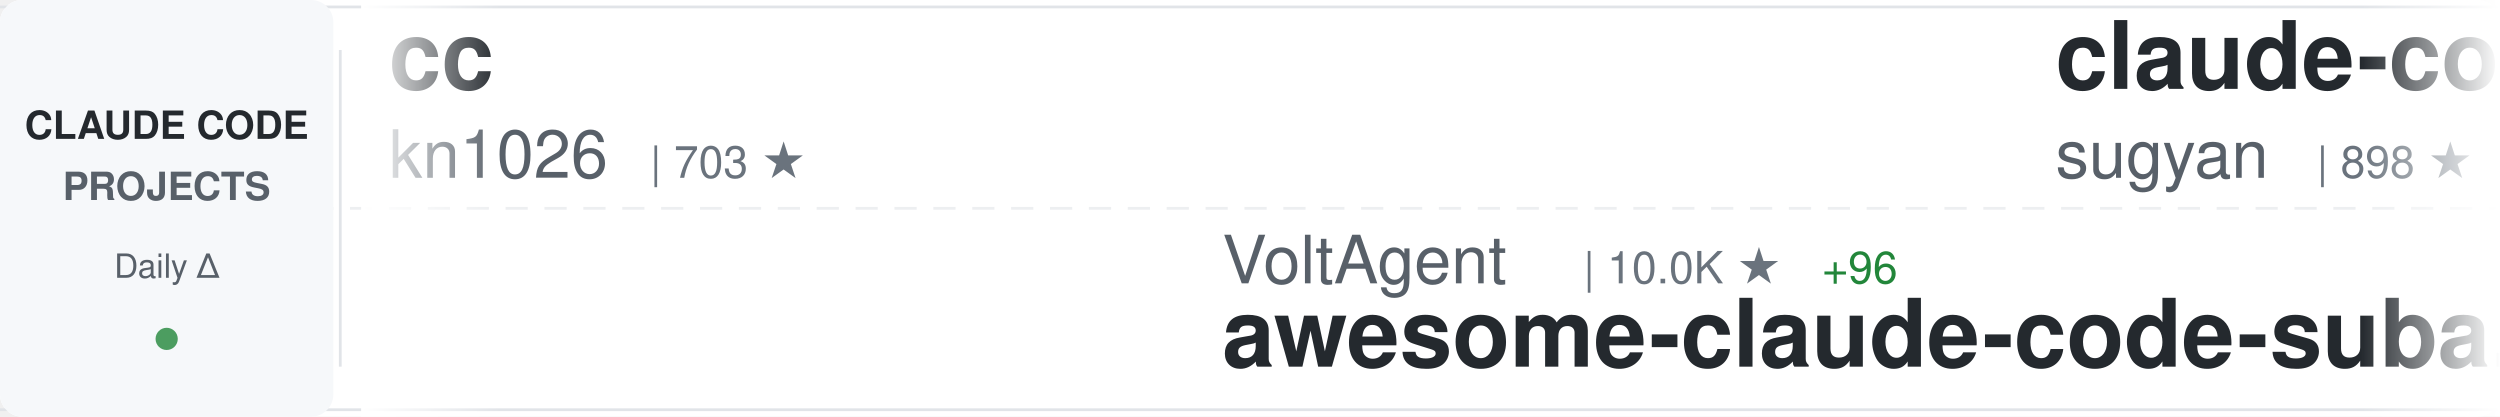
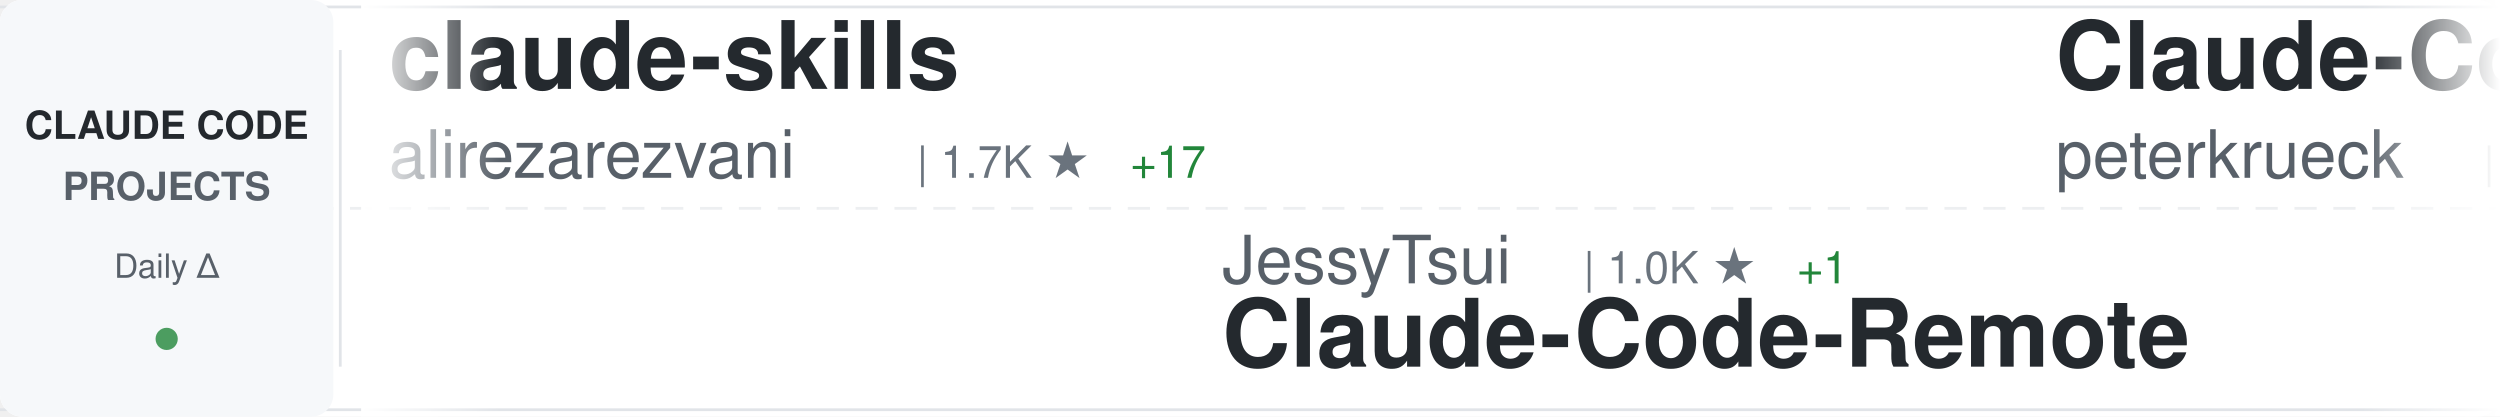
<svg xmlns="http://www.w3.org/2000/svg" width="900" height="150">
  <defs>
    <linearGradient id="awesomeLeftFade" x1="0%" y1="0%" x2="100%" y2="0%">
      <stop offset="0%" style="stop-color:#ffffff;stop-opacity:1" />
      <stop offset="100%" style="stop-color:#ffffff;stop-opacity:0" />
    </linearGradient>
    <linearGradient id="awesomeRightFade" x1="0%" y1="0%" x2="100%" y2="0%">
      <stop offset="0%" style="stop-color:#ffffff;stop-opacity:0" />
      <stop offset="100%" style="stop-color:#ffffff;stop-opacity:1" />
    </linearGradient>
  </defs>
  <rect width="900" height="150" fill="#ffffff" rx="8" />
  <rect x="0" y="2" width="900" height="1" fill="#e1e4e8" />
  <rect x="0" y="147" width="900" height="1" fill="#e1e4e8" />
  <line x1="0" y1="75" x2="900" y2="75" stroke="#e1e4e8" stroke-width="1" stroke-dasharray="8 6" opacity="0.6" />
  <rect x="0" y="0" width="120" height="150" fill="#f6f8fa" rx="8" />
  <text x="60" y="50" font-family="-apple-system, BlinkMacSystemFont, 'Segoe UI', Helvetica, Arial, sans-serif" font-size="14" font-weight="600" fill="#24292e" text-anchor="middle">CLAUDE CODE</text>
  <text x="60" y="72" font-family="-apple-system, BlinkMacSystemFont, 'Segoe UI', Helvetica, Arial, sans-serif" font-size="14" font-weight="600" fill="#586069" text-anchor="middle">PROJECTS</text>
  <text x="60" y="100" font-family="-apple-system, BlinkMacSystemFont, 'Segoe UI', Helvetica, Arial, sans-serif" font-size="12" font-weight="500" fill="#586069" text-anchor="middle">Daily Δ</text>
  <circle cx="60" cy="122" r="4" fill="#22863a" opacity="0.8" />
  <rect x="122" y="18" width="1" height="114" fill="#e1e4e8" />
  <clipPath id="awesomeTickerClip">
    <rect x="130" y="0" width="770" height="150" />
  </clipPath>
  <g clip-path="url(#awesomeTickerClip)">
    <g id="awesomeTickerItems">
      <animateTransform attributeName="transform" attributeType="XML" type="translate" from="0 0" to="-3000 0" dur="54s" repeatCount="indefinite" />
      <g transform="translate(0, 0)">
-         <text x="140" y="32" font-family="-apple-system, BlinkMacSystemFont, 'Segoe UI', Helvetica, Arial, sans-serif" font-size="34" font-weight="600" fill="#24292e">cc</text>
-         <text x="140" y="64" font-family="-apple-system, BlinkMacSystemFont, 'Segoe UI', Helvetica, Arial, sans-serif" font-size="24" font-weight="400" fill="#586069">kn1026</text>
-         <text x="234" y="64" font-family="-apple-system, BlinkMacSystemFont, 'Segoe UI', Helvetica, Arial, sans-serif" font-size="16" font-weight="500" fill="#6a737d">| 703 ★</text>
+         <text x="140" y="32" font-family="-apple-system, BlinkMacSystemFont, 'Segoe UI', Helvetica, Arial, sans-serif" font-size="34" font-weight="600" fill="#24292e">claude-skills</text>
+         <text x="140" y="64" font-family="-apple-system, BlinkMacSystemFont, 'Segoe UI', Helvetica, Arial, sans-serif" font-size="24" font-weight="400" fill="#586069">alirezarezvani</text>
+         <text x="330" y="64" font-family="-apple-system, BlinkMacSystemFont, 'Segoe UI', Helvetica, Arial, sans-serif" font-size="16" font-weight="500" fill="#6a737d">| 1.7K ★</text>
+         <text x="407" y="64" font-family="-apple-system, BlinkMacSystemFont, 'Segoe UI', Helvetica, Arial, sans-serif" font-size="16" font-weight="500" fill="#22863a"> +17</text>
      </g>
      <g transform="translate(300, 0)">
-         <text x="140" y="102" font-family="-apple-system, BlinkMacSystemFont, 'Segoe UI', Helvetica, Arial, sans-serif" font-size="24" font-weight="400" fill="#586069">VoltAgent</text>
-         <text x="270" y="102" font-family="-apple-system, BlinkMacSystemFont, 'Segoe UI', Helvetica, Arial, sans-serif" font-size="16" font-weight="500" fill="#6a737d">| 10.0K ★</text>
-         <text x="356" y="102" font-family="-apple-system, BlinkMacSystemFont, 'Segoe UI', Helvetica, Arial, sans-serif" font-size="16" font-weight="500" fill="#22863a"> +96</text>
-         <text x="140" y="132" font-family="-apple-system, BlinkMacSystemFont, 'Segoe UI', Helvetica, Arial, sans-serif" font-size="34" font-weight="600" fill="#24292e">awesome-claude-code-suba...</text>
+         <text x="140" y="102" font-family="-apple-system, BlinkMacSystemFont, 'Segoe UI', Helvetica, Arial, sans-serif" font-size="24" font-weight="400" fill="#586069">JessyTsui</text>
+         <text x="270" y="102" font-family="-apple-system, BlinkMacSystemFont, 'Segoe UI', Helvetica, Arial, sans-serif" font-size="16" font-weight="500" fill="#6a737d">| 1.0K ★</text>
+         <text x="347" y="102" font-family="-apple-system, BlinkMacSystemFont, 'Segoe UI', Helvetica, Arial, sans-serif" font-size="16" font-weight="500" fill="#22863a"> +1</text>
+         <text x="140" y="132" font-family="-apple-system, BlinkMacSystemFont, 'Segoe UI', Helvetica, Arial, sans-serif" font-size="34" font-weight="600" fill="#24292e">Claude-Code-Remote</text>
      </g>
      <g transform="translate(600, 0)">
-         <text x="140" y="32" font-family="-apple-system, BlinkMacSystemFont, 'Segoe UI', Helvetica, Arial, sans-serif" font-size="34" font-weight="600" fill="#24292e">claude-code-webui</text>
-         <text x="140" y="64" font-family="-apple-system, BlinkMacSystemFont, 'Segoe UI', Helvetica, Arial, sans-serif" font-size="24" font-weight="400" fill="#586069">sugyan</text>
-         <text x="234" y="64" font-family="-apple-system, BlinkMacSystemFont, 'Segoe UI', Helvetica, Arial, sans-serif" font-size="16" font-weight="500" fill="#6a737d">| 898 ★</text>
-         <text x="302" y="64" font-family="-apple-system, BlinkMacSystemFont, 'Segoe UI', Helvetica, Arial, sans-serif" font-size="16" font-weight="500" fill="#22863a"> +3</text>
+         <text x="140" y="32" font-family="-apple-system, BlinkMacSystemFont, 'Segoe UI', Helvetica, Arial, sans-serif" font-size="34" font-weight="600" fill="#24292e">Claude-Code-Development-...</text>
+         <text x="140" y="64" font-family="-apple-system, BlinkMacSystemFont, 'Segoe UI', Helvetica, Arial, sans-serif" font-size="24" font-weight="400" fill="#586069">peterkrueck</text>
+         <text x="294" y="64" font-family="-apple-system, BlinkMacSystemFont, 'Segoe UI', Helvetica, Arial, sans-serif" font-size="16" font-weight="500" fill="#6a737d">| 1.3K ★</text>
      </g>
      <g transform="translate(900, 0)">
-         <text x="140" y="102" font-family="-apple-system, BlinkMacSystemFont, 'Segoe UI', Helvetica, Arial, sans-serif" font-size="24" font-weight="400" fill="#586069">jeremylongshore</text>
-         <text x="342" y="102" font-family="-apple-system, BlinkMacSystemFont, 'Segoe UI', Helvetica, Arial, sans-serif" font-size="16" font-weight="500" fill="#6a737d">| 1.3K ★</text>
-         <text x="419" y="102" font-family="-apple-system, BlinkMacSystemFont, 'Segoe UI', Helvetica, Arial, sans-serif" font-size="16" font-weight="500" fill="#22863a"> +6</text>
-         <text x="140" y="132" font-family="-apple-system, BlinkMacSystemFont, 'Segoe UI', Helvetica, Arial, sans-serif" font-size="34" font-weight="600" fill="#24292e">claude-code-plugins-plus...</text>
+         <text x="140" y="102" font-family="-apple-system, BlinkMacSystemFont, 'Segoe UI', Helvetica, Arial, sans-serif" font-size="24" font-weight="400" fill="#586069">anthropics</text>
+         <text x="282" y="102" font-family="-apple-system, BlinkMacSystemFont, 'Segoe UI', Helvetica, Arial, sans-serif" font-size="16" font-weight="500" fill="#6a737d">| 1.4K ★</text>
+         <text x="359" y="102" font-family="-apple-system, BlinkMacSystemFont, 'Segoe UI', Helvetica, Arial, sans-serif" font-size="16" font-weight="500" fill="#22863a"> +8</text>
+         <text x="140" y="132" font-family="-apple-system, BlinkMacSystemFont, 'Segoe UI', Helvetica, Arial, sans-serif" font-size="34" font-weight="600" fill="#24292e">claude-agent-sdk-demos</text>
      </g>
      <g transform="translate(1200, 0)">
-         <text x="140" y="32" font-family="-apple-system, BlinkMacSystemFont, 'Segoe UI', Helvetica, Arial, sans-serif" font-size="34" font-weight="600" fill="#24292e">Claude-Code-Remote</text>
-         <text x="140" y="64" font-family="-apple-system, BlinkMacSystemFont, 'Segoe UI', Helvetica, Arial, sans-serif" font-size="24" font-weight="400" fill="#586069">JessyTsui</text>
-         <text x="270" y="64" font-family="-apple-system, BlinkMacSystemFont, 'Segoe UI', Helvetica, Arial, sans-serif" font-size="16" font-weight="500" fill="#6a737d">| 1.0K ★</text>
-         <text x="347" y="64" font-family="-apple-system, BlinkMacSystemFont, 'Segoe UI', Helvetica, Arial, sans-serif" font-size="16" font-weight="500" fill="#22863a"> +2</text>
+         <text x="140" y="32" font-family="-apple-system, BlinkMacSystemFont, 'Segoe UI', Helvetica, Arial, sans-serif" font-size="34" font-weight="600" fill="#24292e">Claude-Code-Usage-Monito...</text>
+         <text x="140" y="64" font-family="-apple-system, BlinkMacSystemFont, 'Segoe UI', Helvetica, Arial, sans-serif" font-size="24" font-weight="400" fill="#586069">Maciek-roboblog</text>
+         <text x="342" y="64" font-family="-apple-system, BlinkMacSystemFont, 'Segoe UI', Helvetica, Arial, sans-serif" font-size="16" font-weight="500" fill="#6a737d">| 6.5K ★</text>
+         <text x="419" y="64" font-family="-apple-system, BlinkMacSystemFont, 'Segoe UI', Helvetica, Arial, sans-serif" font-size="16" font-weight="500" fill="#22863a"> +9</text>
      </g>
      <g transform="translate(1500, 0)">
-         <text x="140" y="102" font-family="-apple-system, BlinkMacSystemFont, 'Segoe UI', Helvetica, Arial, sans-serif" font-size="24" font-weight="400" fill="#586069">Piebald-AI</text>
-         <text x="282" y="102" font-family="-apple-system, BlinkMacSystemFont, 'Segoe UI', Helvetica, Arial, sans-serif" font-size="16" font-weight="500" fill="#6a737d">| 4.2K ★</text>
-         <text x="359" y="102" font-family="-apple-system, BlinkMacSystemFont, 'Segoe UI', Helvetica, Arial, sans-serif" font-size="16" font-weight="500" fill="#22863a"> +46</text>
-         <text x="140" y="132" font-family="-apple-system, BlinkMacSystemFont, 'Segoe UI', Helvetica, Arial, sans-serif" font-size="34" font-weight="600" fill="#24292e">claude-code-system-promp...</text>
+         <text x="140" y="102" font-family="-apple-system, BlinkMacSystemFont, 'Segoe UI', Helvetica, Arial, sans-serif" font-size="24" font-weight="400" fill="#586069">coleam00</text>
+         <text x="258" y="102" font-family="-apple-system, BlinkMacSystemFont, 'Segoe UI', Helvetica, Arial, sans-serif" font-size="16" font-weight="500" fill="#6a737d">| 12.4K ★</text>
+         <text x="344" y="102" font-family="-apple-system, BlinkMacSystemFont, 'Segoe UI', Helvetica, Arial, sans-serif" font-size="16" font-weight="500" fill="#22863a"> +8</text>
+         <text x="140" y="132" font-family="-apple-system, BlinkMacSystemFont, 'Segoe UI', Helvetica, Arial, sans-serif" font-size="34" font-weight="600" fill="#24292e">context-engineering-intr...</text>
      </g>
      <g transform="translate(1800, 0)">
-         <text x="140" y="32" font-family="-apple-system, BlinkMacSystemFont, 'Segoe UI', Helvetica, Arial, sans-serif" font-size="34" font-weight="600" fill="#24292e">claude-code-docs</text>
-         <text x="140" y="64" font-family="-apple-system, BlinkMacSystemFont, 'Segoe UI', Helvetica, Arial, sans-serif" font-size="24" font-weight="400" fill="#586069">ericbuess</text>
-         <text x="270" y="64" font-family="-apple-system, BlinkMacSystemFont, 'Segoe UI', Helvetica, Arial, sans-serif" font-size="16" font-weight="500" fill="#6a737d">| 669 ★</text>
-         <text x="338" y="64" font-family="-apple-system, BlinkMacSystemFont, 'Segoe UI', Helvetica, Arial, sans-serif" font-size="16" font-weight="500" fill="#22863a"> +3</text>
+         <text x="140" y="32" font-family="-apple-system, BlinkMacSystemFont, 'Segoe UI', Helvetica, Arial, sans-serif" font-size="34" font-weight="600" fill="#24292e">claude-code-action</text>
+         <text x="140" y="64" font-family="-apple-system, BlinkMacSystemFont, 'Segoe UI', Helvetica, Arial, sans-serif" font-size="24" font-weight="400" fill="#586069">anthropics</text>
+         <text x="282" y="64" font-family="-apple-system, BlinkMacSystemFont, 'Segoe UI', Helvetica, Arial, sans-serif" font-size="16" font-weight="500" fill="#6a737d">| 5.6K ★</text>
+         <text x="359" y="64" font-family="-apple-system, BlinkMacSystemFont, 'Segoe UI', Helvetica, Arial, sans-serif" font-size="16" font-weight="500" fill="#22863a"> +19</text>
      </g>
      <g transform="translate(2100, 0)">
-         <text x="140" y="102" font-family="-apple-system, BlinkMacSystemFont, 'Segoe UI', Helvetica, Arial, sans-serif" font-size="24" font-weight="400" fill="#586069">zed-industries</text>
-         <text x="330" y="102" font-family="-apple-system, BlinkMacSystemFont, 'Segoe UI', Helvetica, Arial, sans-serif" font-size="16" font-weight="500" fill="#6a737d">| 901 ★</text>
-         <text x="398" y="102" font-family="-apple-system, BlinkMacSystemFont, 'Segoe UI', Helvetica, Arial, sans-serif" font-size="16" font-weight="500" fill="#22863a"> +3</text>
-         <text x="140" y="132" font-family="-apple-system, BlinkMacSystemFont, 'Segoe UI', Helvetica, Arial, sans-serif" font-size="34" font-weight="600" fill="#24292e">claude-code-acp</text>
+         <text x="140" y="102" font-family="-apple-system, BlinkMacSystemFont, 'Segoe UI', Helvetica, Arial, sans-serif" font-size="24" font-weight="400" fill="#586069">anthropics</text>
+         <text x="282" y="102" font-family="-apple-system, BlinkMacSystemFont, 'Segoe UI', Helvetica, Arial, sans-serif" font-size="16" font-weight="500" fill="#6a737d">| 3.0K ★</text>
+         <text x="359" y="102" font-family="-apple-system, BlinkMacSystemFont, 'Segoe UI', Helvetica, Arial, sans-serif" font-size="16" font-weight="500" fill="#22863a"> +7</text>
+         <text x="140" y="132" font-family="-apple-system, BlinkMacSystemFont, 'Segoe UI', Helvetica, Arial, sans-serif" font-size="34" font-weight="600" fill="#24292e">claude-code-security-rev...</text>
      </g>
      <g transform="translate(2400, 0)">
-         <text x="140" y="32" font-family="-apple-system, BlinkMacSystemFont, 'Segoe UI', Helvetica, Arial, sans-serif" font-size="34" font-weight="600" fill="#24292e">ClaudeCodeAgents</text>
-         <text x="140" y="64" font-family="-apple-system, BlinkMacSystemFont, 'Segoe UI', Helvetica, Arial, sans-serif" font-size="24" font-weight="400" fill="#586069">darcyegb</text>
-         <text x="258" y="64" font-family="-apple-system, BlinkMacSystemFont, 'Segoe UI', Helvetica, Arial, sans-serif" font-size="16" font-weight="500" fill="#6a737d">| 538 ★</text>
-         <text x="326" y="64" font-family="-apple-system, BlinkMacSystemFont, 'Segoe UI', Helvetica, Arial, sans-serif" font-size="16" font-weight="500" fill="#22863a"> +1</text>
+         <text x="140" y="32" font-family="-apple-system, BlinkMacSystemFont, 'Segoe UI', Helvetica, Arial, sans-serif" font-size="34" font-weight="600" fill="#24292e">openskills</text>
+         <text x="140" y="64" font-family="-apple-system, BlinkMacSystemFont, 'Segoe UI', Helvetica, Arial, sans-serif" font-size="24" font-weight="400" fill="#586069">numman-ali</text>
+         <text x="282" y="64" font-family="-apple-system, BlinkMacSystemFont, 'Segoe UI', Helvetica, Arial, sans-serif" font-size="16" font-weight="500" fill="#6a737d">| 8.0K ★</text>
+         <text x="359" y="64" font-family="-apple-system, BlinkMacSystemFont, 'Segoe UI', Helvetica, Arial, sans-serif" font-size="16" font-weight="500" fill="#22863a"> +26</text>
      </g>
      <g transform="translate(2700, 0)">
-         <text x="140" y="102" font-family="-apple-system, BlinkMacSystemFont, 'Segoe UI', Helvetica, Arial, sans-serif" font-size="24" font-weight="400" fill="#586069">https-deeplearning-ai</text>
-         <text x="414" y="102" font-family="-apple-system, BlinkMacSystemFont, 'Segoe UI', Helvetica, Arial, sans-serif" font-size="16" font-weight="500" fill="#6a737d">| 399 ★</text>
-         <text x="482" y="102" font-family="-apple-system, BlinkMacSystemFont, 'Segoe UI', Helvetica, Arial, sans-serif" font-size="16" font-weight="500" fill="#22863a"> +1</text>
-         <text x="140" y="132" font-family="-apple-system, BlinkMacSystemFont, 'Segoe UI', Helvetica, Arial, sans-serif" font-size="34" font-weight="600" fill="#24292e">sc-claude-code-files</text>
+         <text x="140" y="102" font-family="-apple-system, BlinkMacSystemFont, 'Segoe UI', Helvetica, Arial, sans-serif" font-size="24" font-weight="400" fill="#586069">anthropics</text>
+         <text x="282" y="102" font-family="-apple-system, BlinkMacSystemFont, 'Segoe UI', Helvetica, Arial, sans-serif" font-size="16" font-weight="500" fill="#6a737d">| 4.7K ★</text>
+         <text x="359" y="102" font-family="-apple-system, BlinkMacSystemFont, 'Segoe UI', Helvetica, Arial, sans-serif" font-size="16" font-weight="500" fill="#22863a"> +33</text>
+         <text x="140" y="132" font-family="-apple-system, BlinkMacSystemFont, 'Segoe UI', Helvetica, Arial, sans-serif" font-size="34" font-weight="600" fill="#24292e">claude-agent-sdk-python</text>
      </g>
      <g transform="translate(3000, 0)">
-         <text x="140" y="32" font-family="-apple-system, BlinkMacSystemFont, 'Segoe UI', Helvetica, Arial, sans-serif" font-size="34" font-weight="600" fill="#24292e">cc</text>
-         <text x="140" y="64" font-family="-apple-system, BlinkMacSystemFont, 'Segoe UI', Helvetica, Arial, sans-serif" font-size="24" font-weight="400" fill="#586069">kn1026</text>
-         <text x="234" y="64" font-family="-apple-system, BlinkMacSystemFont, 'Segoe UI', Helvetica, Arial, sans-serif" font-size="16" font-weight="500" fill="#6a737d">| 703 ★</text>
+         <text x="140" y="32" font-family="-apple-system, BlinkMacSystemFont, 'Segoe UI', Helvetica, Arial, sans-serif" font-size="34" font-weight="600" fill="#24292e">claude-skills</text>
+         <text x="140" y="64" font-family="-apple-system, BlinkMacSystemFont, 'Segoe UI', Helvetica, Arial, sans-serif" font-size="24" font-weight="400" fill="#586069">alirezarezvani</text>
+         <text x="330" y="64" font-family="-apple-system, BlinkMacSystemFont, 'Segoe UI', Helvetica, Arial, sans-serif" font-size="16" font-weight="500" fill="#6a737d">| 1.7K ★</text>
+         <text x="407" y="64" font-family="-apple-system, BlinkMacSystemFont, 'Segoe UI', Helvetica, Arial, sans-serif" font-size="16" font-weight="500" fill="#22863a"> +17</text>
      </g>
      <g transform="translate(3300, 0)">
-         <text x="140" y="102" font-family="-apple-system, BlinkMacSystemFont, 'Segoe UI', Helvetica, Arial, sans-serif" font-size="24" font-weight="400" fill="#586069">VoltAgent</text>
-         <text x="270" y="102" font-family="-apple-system, BlinkMacSystemFont, 'Segoe UI', Helvetica, Arial, sans-serif" font-size="16" font-weight="500" fill="#6a737d">| 10.0K ★</text>
-         <text x="356" y="102" font-family="-apple-system, BlinkMacSystemFont, 'Segoe UI', Helvetica, Arial, sans-serif" font-size="16" font-weight="500" fill="#22863a"> +96</text>
-         <text x="140" y="132" font-family="-apple-system, BlinkMacSystemFont, 'Segoe UI', Helvetica, Arial, sans-serif" font-size="34" font-weight="600" fill="#24292e">awesome-claude-code-suba...</text>
+         <text x="140" y="102" font-family="-apple-system, BlinkMacSystemFont, 'Segoe UI', Helvetica, Arial, sans-serif" font-size="24" font-weight="400" fill="#586069">JessyTsui</text>
+         <text x="270" y="102" font-family="-apple-system, BlinkMacSystemFont, 'Segoe UI', Helvetica, Arial, sans-serif" font-size="16" font-weight="500" fill="#6a737d">| 1.0K ★</text>
+         <text x="347" y="102" font-family="-apple-system, BlinkMacSystemFont, 'Segoe UI', Helvetica, Arial, sans-serif" font-size="16" font-weight="500" fill="#22863a"> +1</text>
+         <text x="140" y="132" font-family="-apple-system, BlinkMacSystemFont, 'Segoe UI', Helvetica, Arial, sans-serif" font-size="34" font-weight="600" fill="#24292e">Claude-Code-Remote</text>
      </g>
      <g transform="translate(3600, 0)">
-         <text x="140" y="32" font-family="-apple-system, BlinkMacSystemFont, 'Segoe UI', Helvetica, Arial, sans-serif" font-size="34" font-weight="600" fill="#24292e">claude-code-webui</text>
-         <text x="140" y="64" font-family="-apple-system, BlinkMacSystemFont, 'Segoe UI', Helvetica, Arial, sans-serif" font-size="24" font-weight="400" fill="#586069">sugyan</text>
-         <text x="234" y="64" font-family="-apple-system, BlinkMacSystemFont, 'Segoe UI', Helvetica, Arial, sans-serif" font-size="16" font-weight="500" fill="#6a737d">| 898 ★</text>
-         <text x="302" y="64" font-family="-apple-system, BlinkMacSystemFont, 'Segoe UI', Helvetica, Arial, sans-serif" font-size="16" font-weight="500" fill="#22863a"> +3</text>
+         <text x="140" y="32" font-family="-apple-system, BlinkMacSystemFont, 'Segoe UI', Helvetica, Arial, sans-serif" font-size="34" font-weight="600" fill="#24292e">Claude-Code-Development-...</text>
+         <text x="140" y="64" font-family="-apple-system, BlinkMacSystemFont, 'Segoe UI', Helvetica, Arial, sans-serif" font-size="24" font-weight="400" fill="#586069">peterkrueck</text>
+         <text x="294" y="64" font-family="-apple-system, BlinkMacSystemFont, 'Segoe UI', Helvetica, Arial, sans-serif" font-size="16" font-weight="500" fill="#6a737d">| 1.3K ★</text>
      </g>
      <g transform="translate(3900, 0)">
-         <text x="140" y="102" font-family="-apple-system, BlinkMacSystemFont, 'Segoe UI', Helvetica, Arial, sans-serif" font-size="24" font-weight="400" fill="#586069">jeremylongshore</text>
-         <text x="342" y="102" font-family="-apple-system, BlinkMacSystemFont, 'Segoe UI', Helvetica, Arial, sans-serif" font-size="16" font-weight="500" fill="#6a737d">| 1.3K ★</text>
-         <text x="419" y="102" font-family="-apple-system, BlinkMacSystemFont, 'Segoe UI', Helvetica, Arial, sans-serif" font-size="16" font-weight="500" fill="#22863a"> +6</text>
-         <text x="140" y="132" font-family="-apple-system, BlinkMacSystemFont, 'Segoe UI', Helvetica, Arial, sans-serif" font-size="34" font-weight="600" fill="#24292e">claude-code-plugins-plus...</text>
+         <text x="140" y="102" font-family="-apple-system, BlinkMacSystemFont, 'Segoe UI', Helvetica, Arial, sans-serif" font-size="24" font-weight="400" fill="#586069">anthropics</text>
+         <text x="282" y="102" font-family="-apple-system, BlinkMacSystemFont, 'Segoe UI', Helvetica, Arial, sans-serif" font-size="16" font-weight="500" fill="#6a737d">| 1.4K ★</text>
+         <text x="359" y="102" font-family="-apple-system, BlinkMacSystemFont, 'Segoe UI', Helvetica, Arial, sans-serif" font-size="16" font-weight="500" fill="#22863a"> +8</text>
+         <text x="140" y="132" font-family="-apple-system, BlinkMacSystemFont, 'Segoe UI', Helvetica, Arial, sans-serif" font-size="34" font-weight="600" fill="#24292e">claude-agent-sdk-demos</text>
      </g>
    </g>
  </g>
  <rect x="130" y="0" width="50" height="150" fill="url(#awesomeLeftFade)" />
  <rect x="850" y="0" width="50" height="150" fill="url(#awesomeRightFade)" />
</svg>
